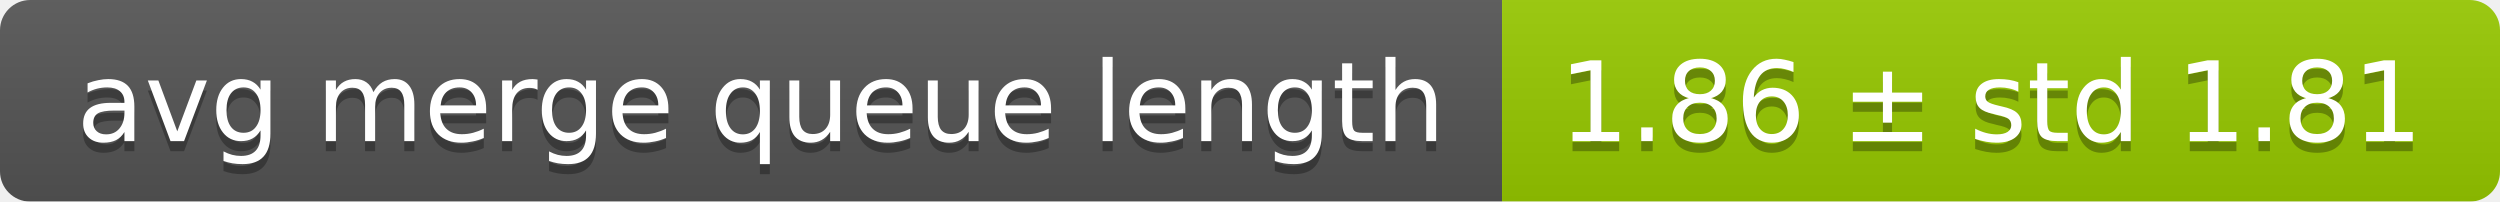
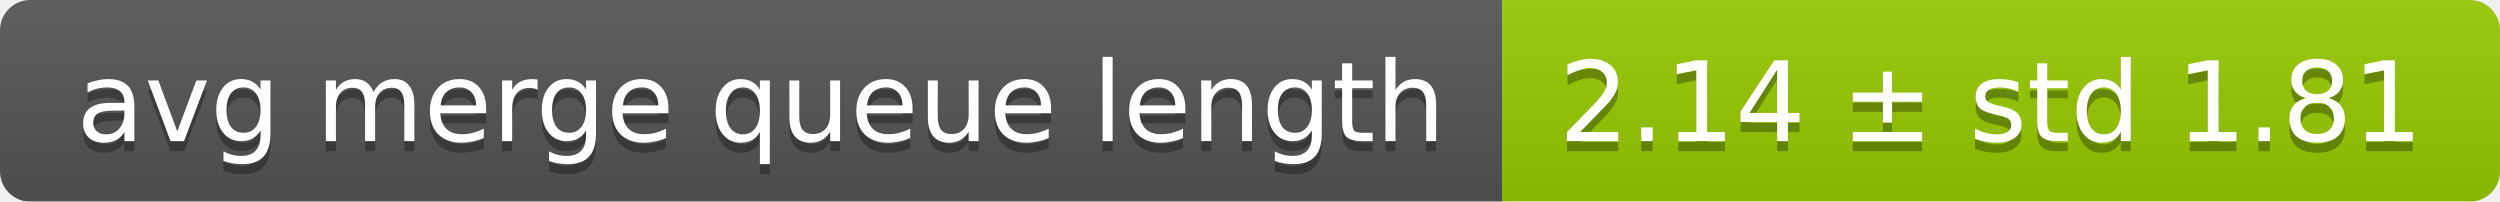
<svg xmlns="http://www.w3.org/2000/svg" width="248" height="20">
  <linearGradient id="smooth" x2="0" y2="100%">
    <stop offset="0" stop-color="#bbb" stop-opacity=".1" />
    <stop offset="1" stop-opacity=".1" />
  </linearGradient>
  <mask id="round">
    <rect width="248" height="20" rx="3" fill="#fff" />
  </mask>
  <g mask="url(#round)">
    <rect width="149" height="20" fill="#555" />
    <rect x="149" width="99" height="20" fill="#97ca00" />
    <rect width="248" height="20" fill="url(#smooth)" />
  </g>
  <g fill="#fff" text-anchor="middle" font-family="DejaVu Sans,Verdana,Geneva,sans-serif" font-size="11">
    <text x="75.5" y="15" fill="#010101" fill-opacity=".3">avg merge queue length</text>
    <text x="75.5" y="14">avg merge queue length</text>
-     <text x="197.5" y="15" fill="#010101" fill-opacity=".3">1.86 ± std 1.81</text>
-     <text x="197.5" y="14">1.86 ± std 1.81</text>
+     <text x="197.5" y="15" fill="#010101" fill-opacity=".3">2.14 ± std 1.81</text>
+     <text x="197.5" y="14">2.14 ± std 1.81</text>
  </g>
</svg>
